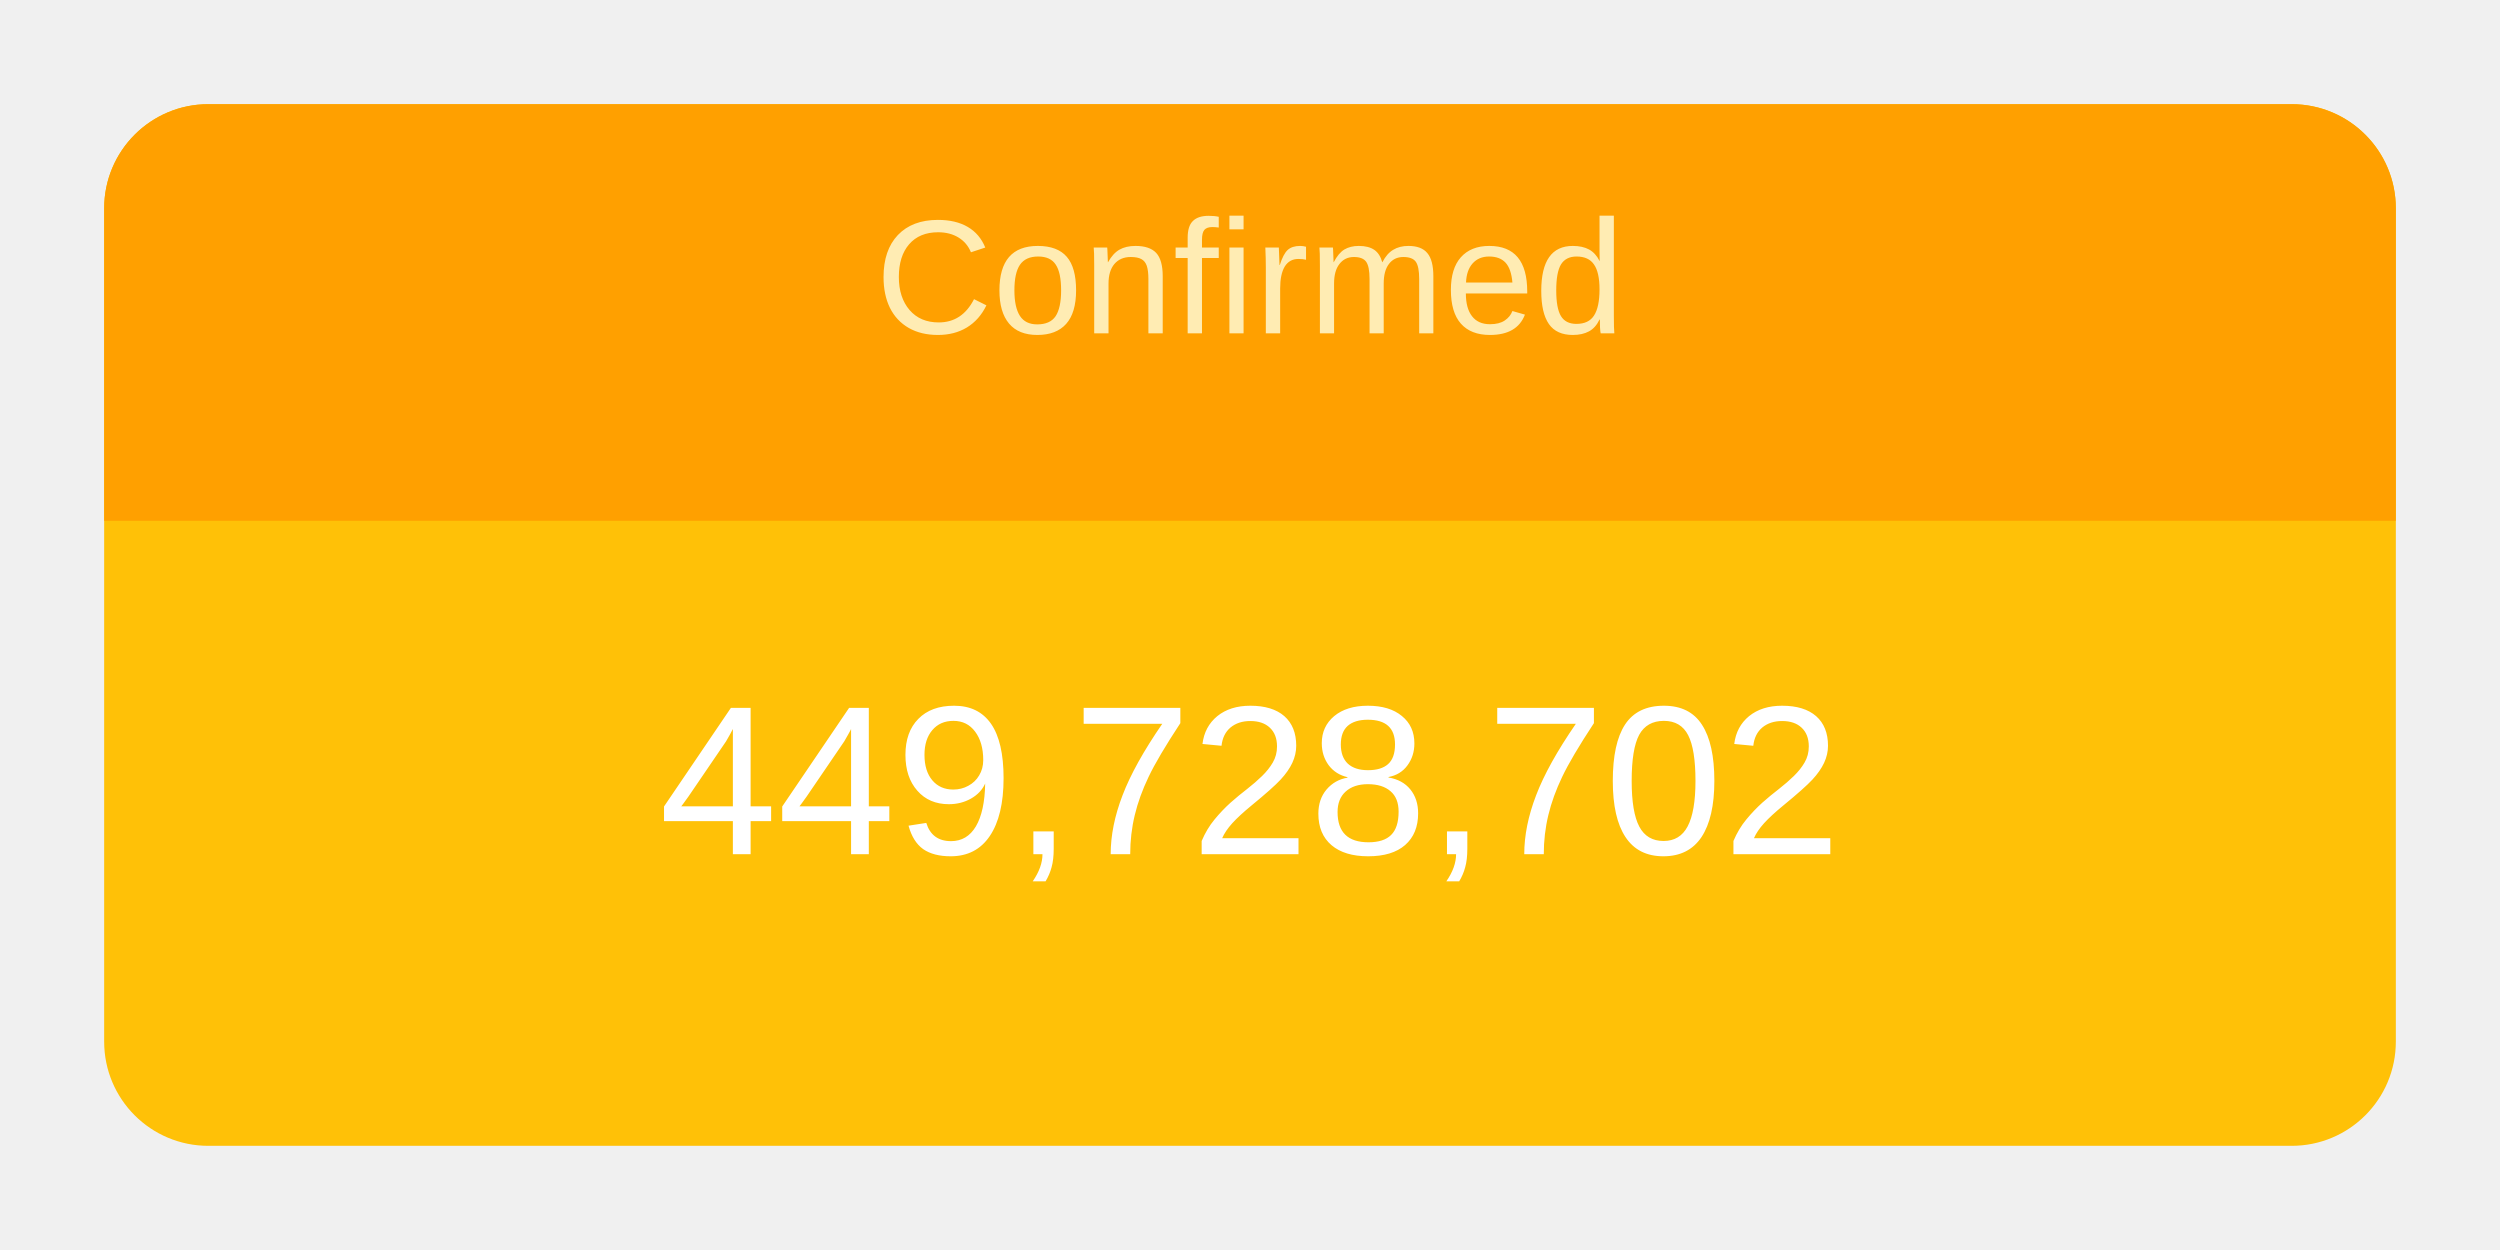
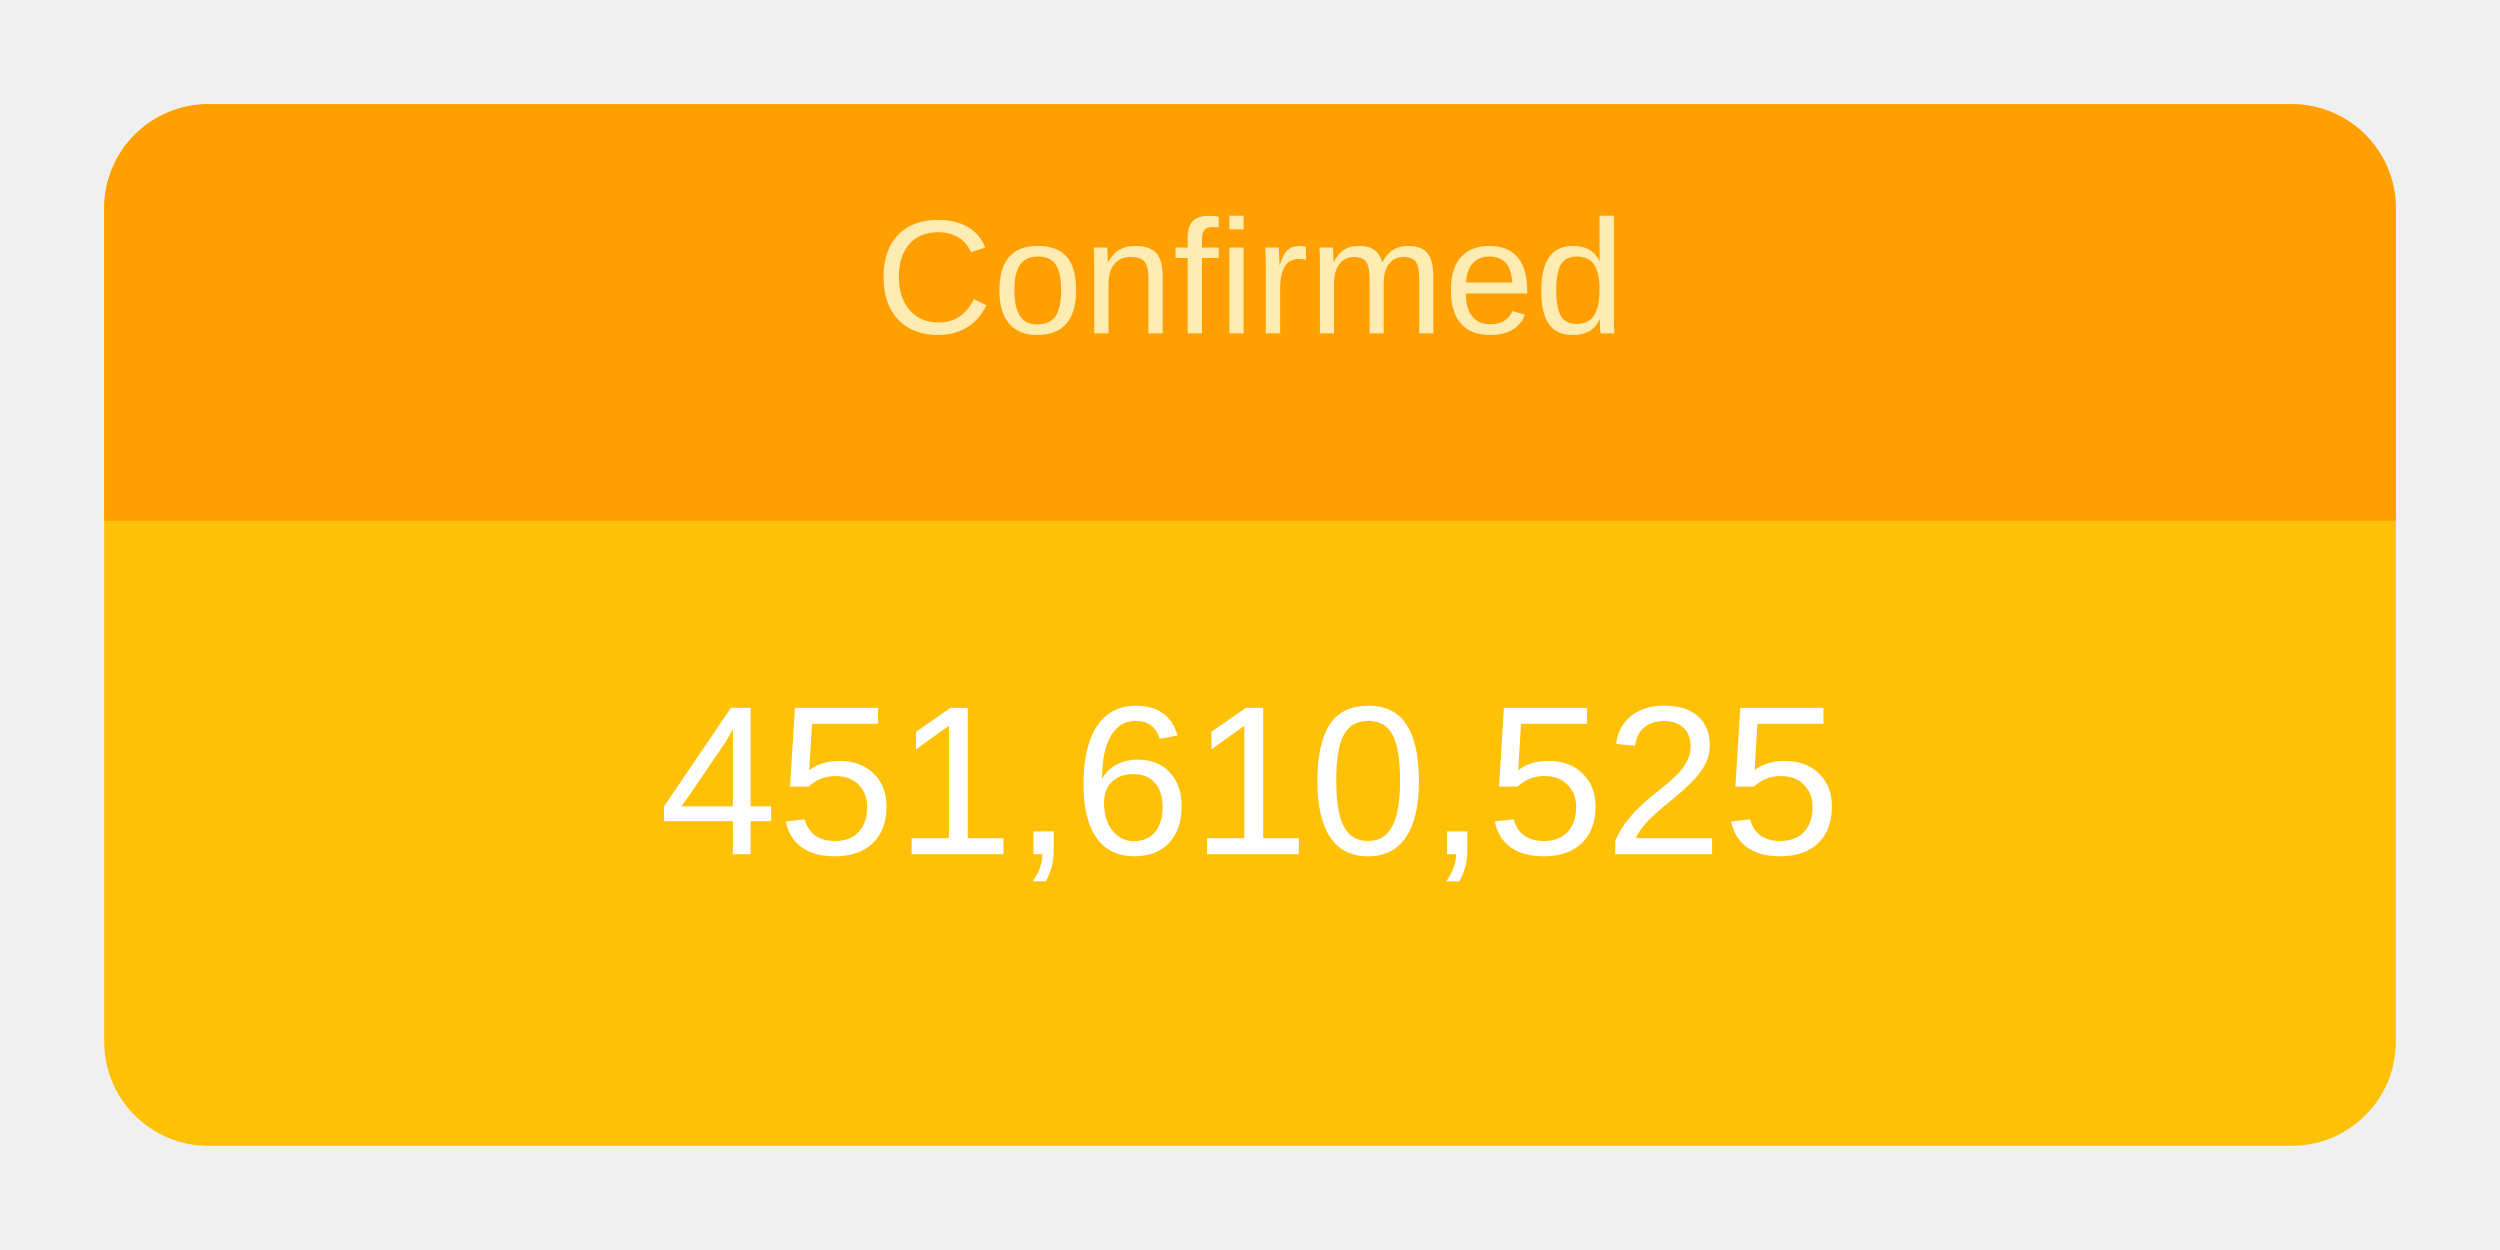
<svg xmlns="http://www.w3.org/2000/svg" height="120" viewBox="" width="240">
  <g transform="translate(10,10)">
    <rect rx="10" ry="10" width="220" height="100" style="fill: #ffc107; stroke-width: 5;" />
    <svg width="220" height="100">
      <text x="50%" y="72%" alignment-baseline="middle" text-anchor="middle" fill="white" font-size="1.7em" font-family="Arial, Helvetica, sans-serif">
-         449,728,702
+         451,610,525
      </text>
    </svg>
    <path fill="#FFA000" d=" M 210 0              a 10 10 0 0 1 10 10              v 30             h-220             v-30             a 10 10 0 0 1 10 -10" />
    <svg width="220" height="40">
      <text x="50%" y="55%" alignment-baseline="middle" text-anchor="middle" fill="#FFECB3" font-size="1.3em" font-family="Arial, Helvetica, sans-serif">
        Confirmed
      </text>
    </svg>
  </g>
</svg>
